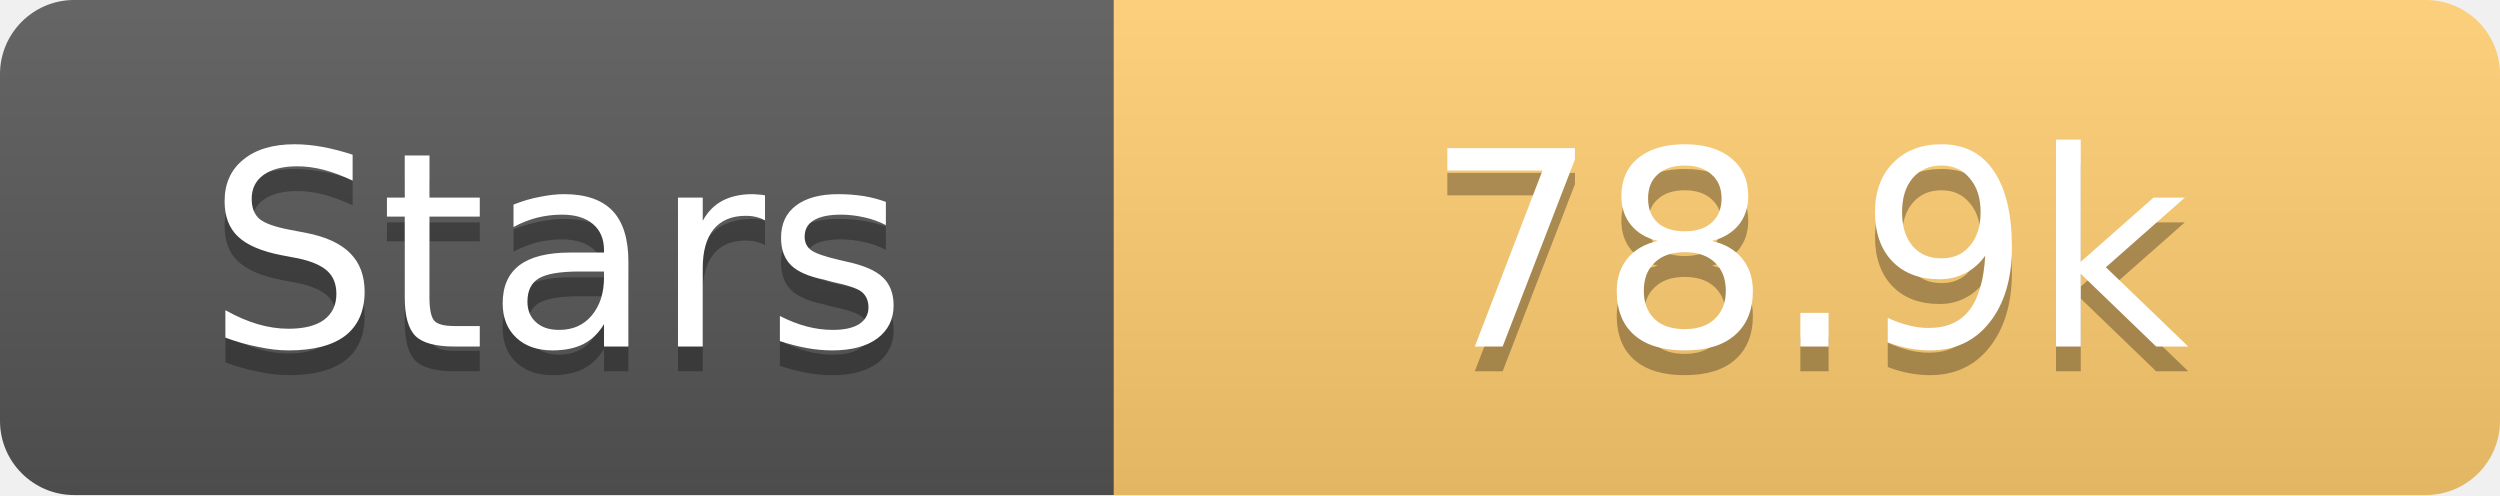
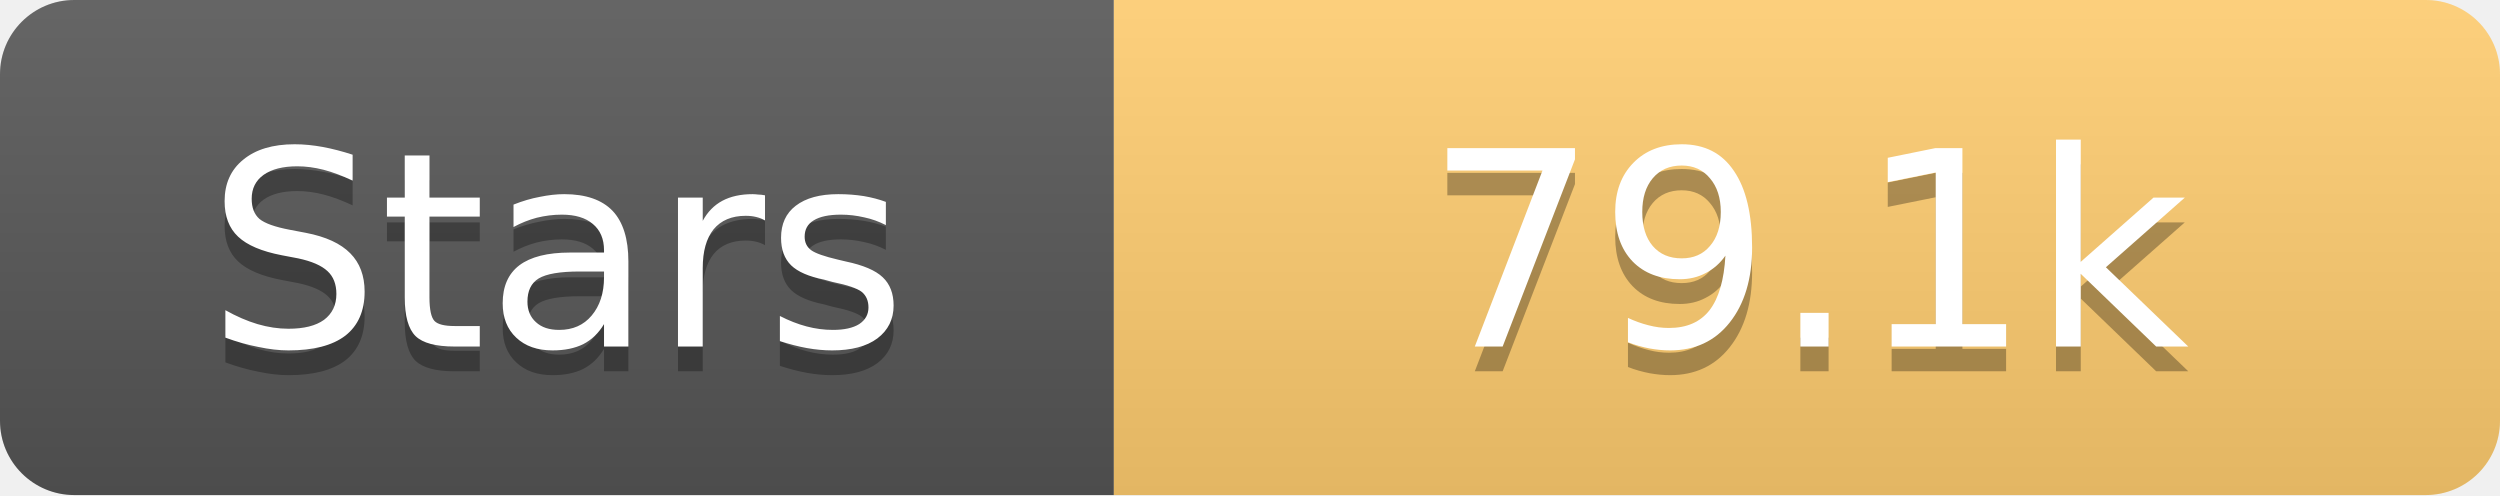
<svg xmlns="http://www.w3.org/2000/svg" width="101" height="20">
  <linearGradient id="s" x2="0" y2="100%">
    <stop offset="0" stop-color="#fff" stop-opacity=".1" />
    <stop offset="1" stop-opacity=".1" />
  </linearGradient>
  <clipPath id="r">
    <rect width="101" height="20" rx="3" fill="#fff" />
  </clipPath>
  <g clip-path="url(#r)">
    <rect width="45" height="20" fill="#555" />
    <rect x="45" width="56" height="20" fill="#fdcb6e" />
    <rect width="101" height="20" fill="url(#s)" />
  </g>
  <g fill="#fff" text-anchor="middle" font-family="Verdana,Geneva,DejaVu Sans,sans-serif" text-rendering="geometricPrecision" font-size="11">
    <text x="22.5" y="15" fill="#010101" fill-opacity=".3">Stars</text>
    <text x="22.5" y="14">Stars</text>
-     <text x="73.0" y="15" fill="#010101" fill-opacity=".3">78.9k</text>
-     <text x="73.0" y="14">78.9k</text>
+     <text x="73.0" y="15" fill="#010101" fill-opacity=".3">79.1k</text>
+     <text x="73.0" y="14">79.1k</text>
  </g>
</svg>
